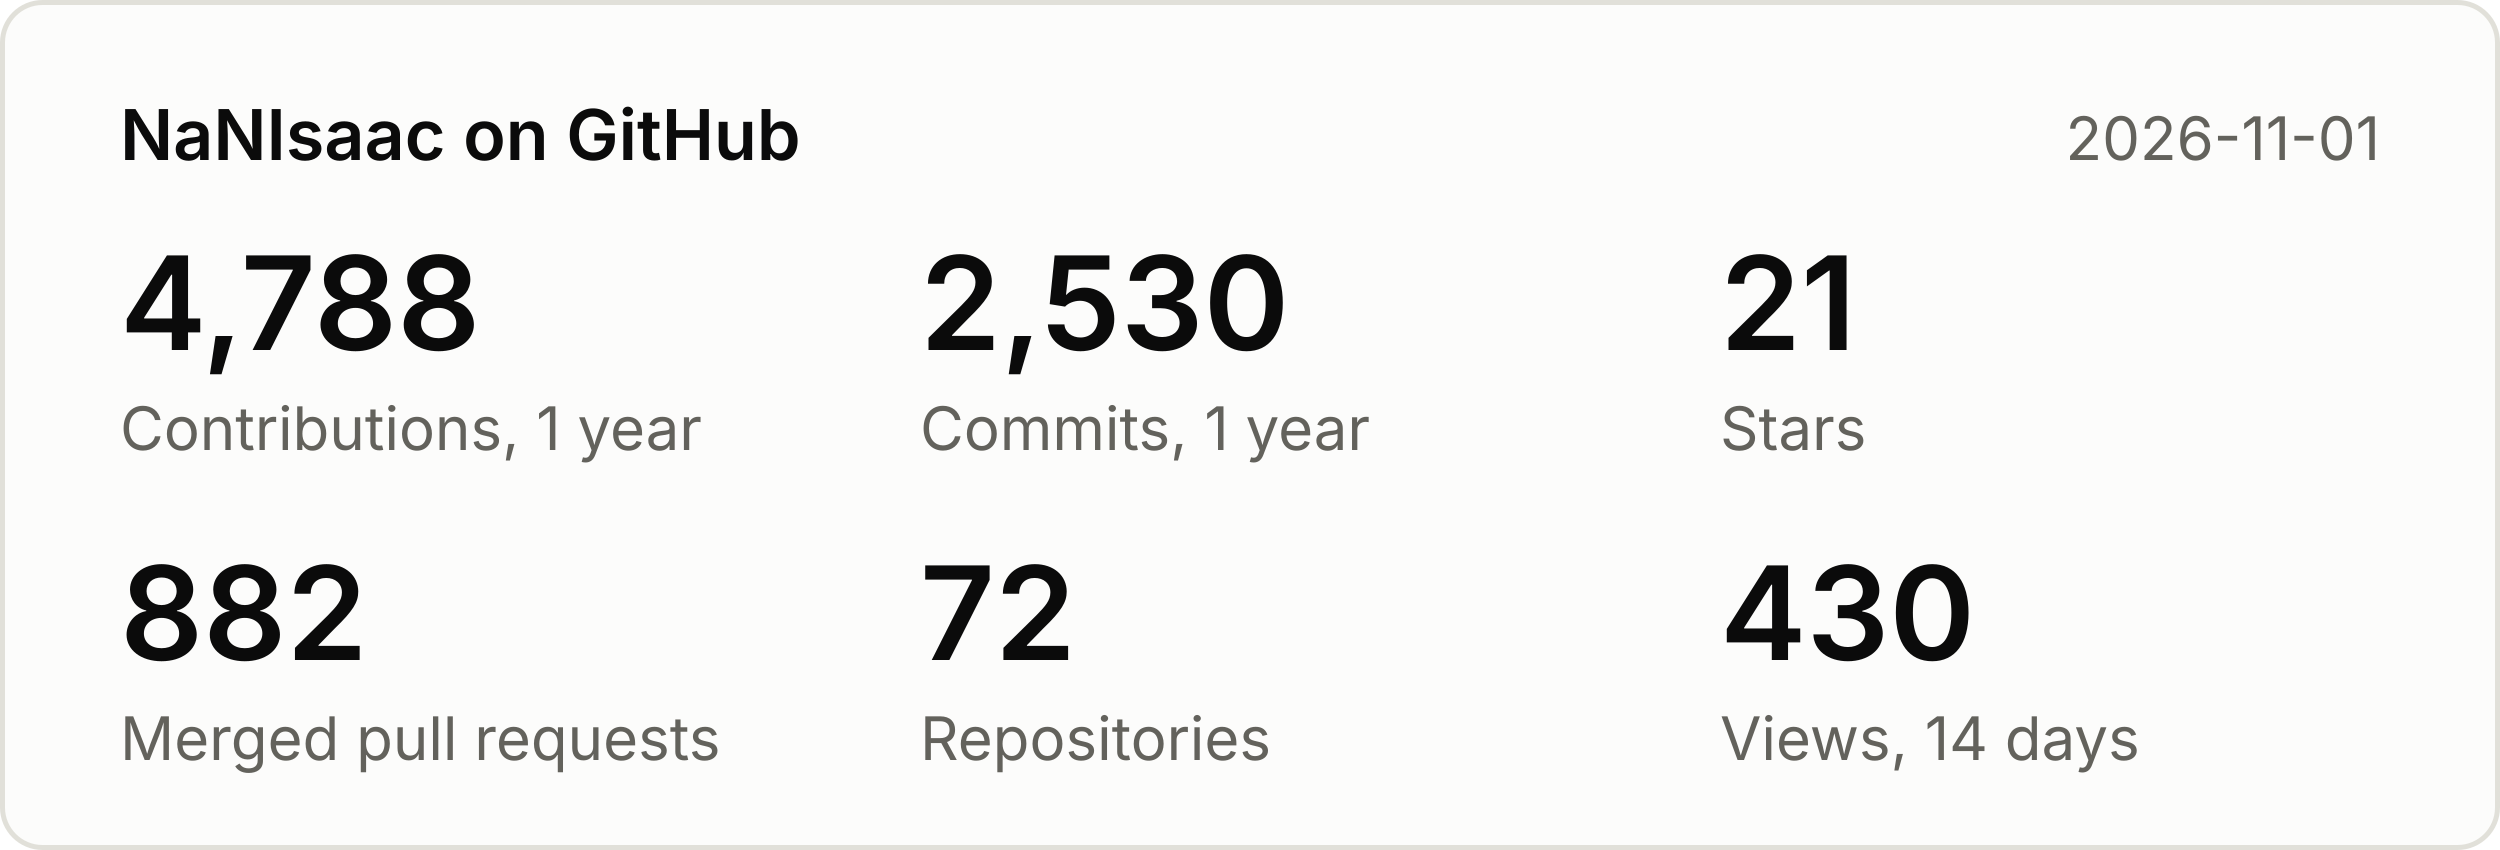
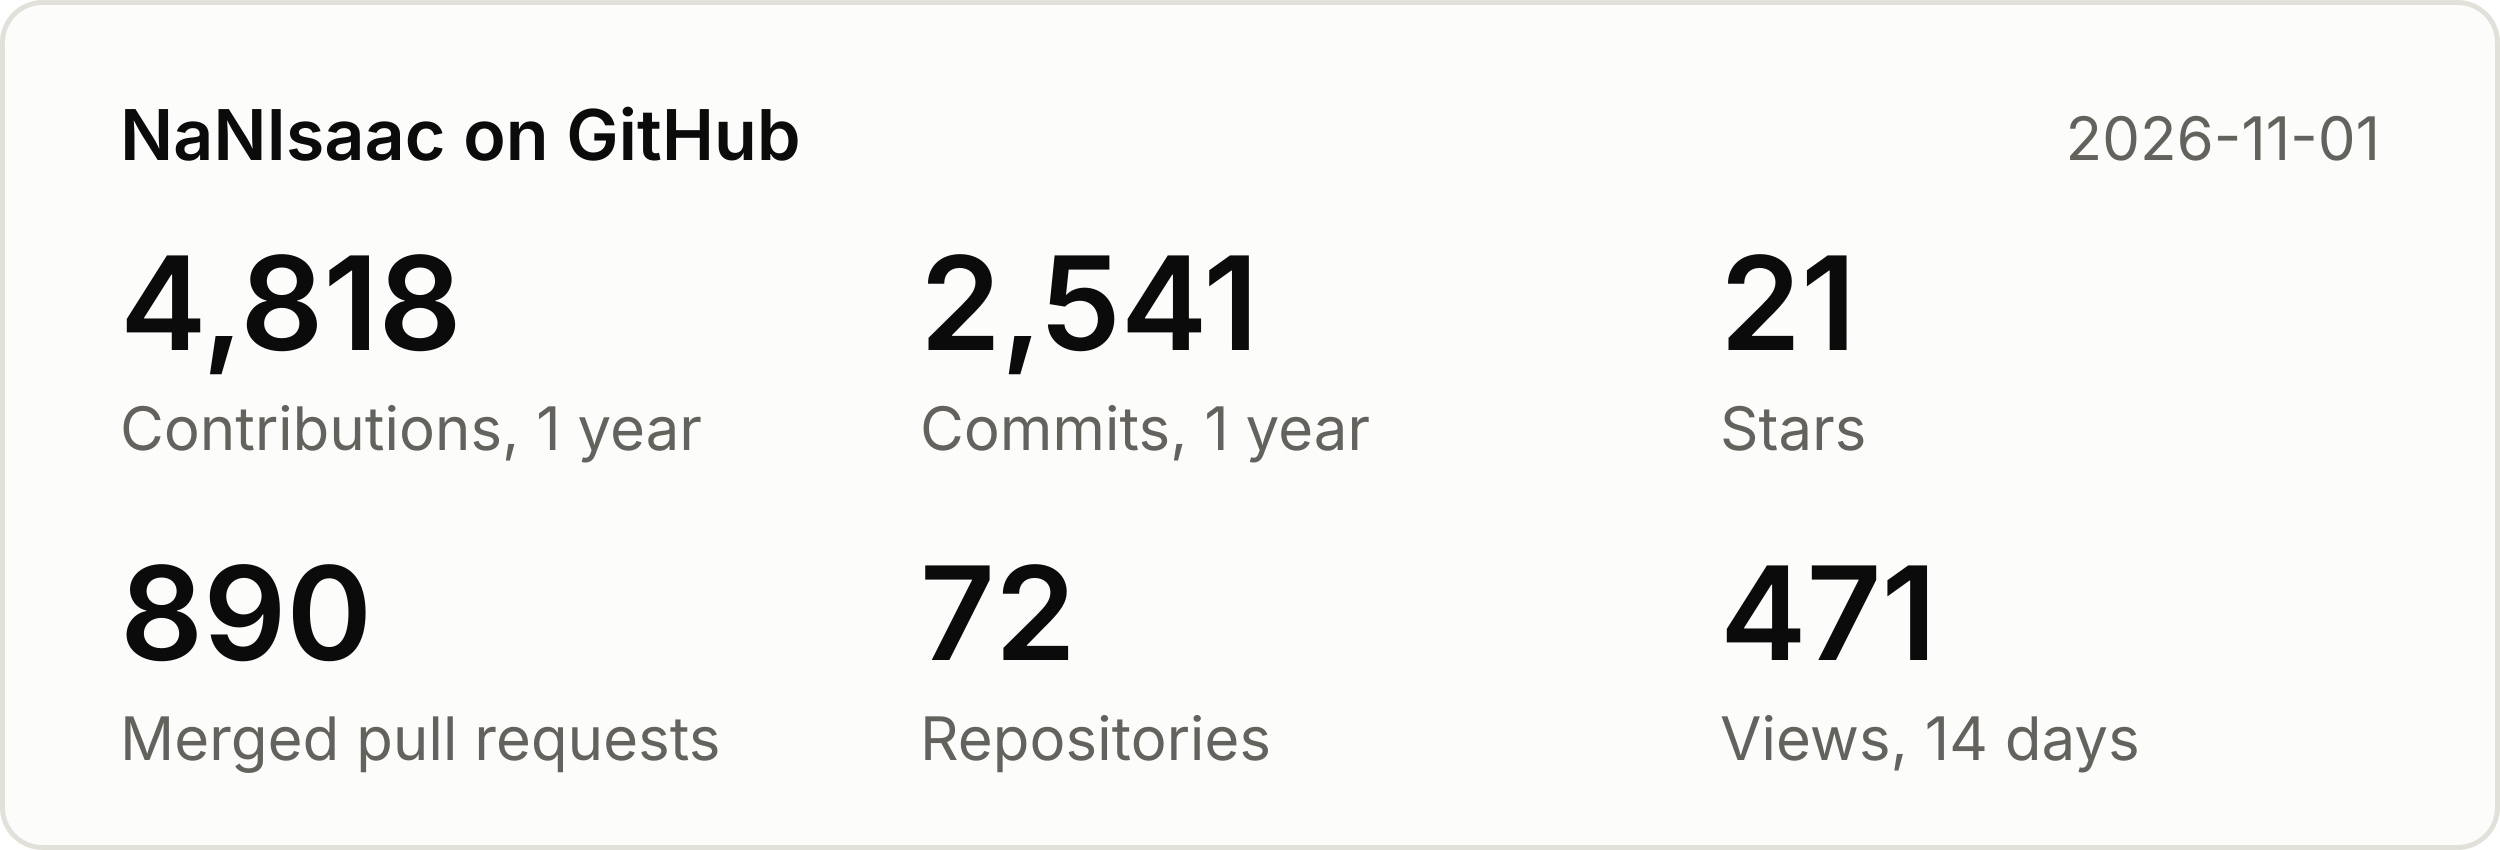
<svg xmlns="http://www.w3.org/2000/svg" width="500" height="170" viewBox="0 0 500 170" font-family="system-ui,-apple-system,Segoe UI,sans-serif">
  <rect x="0.5" y="0.5" width="499" height="169" rx="8" fill="#fcfcfb" stroke="#e1e0d9" />
  <text x="24" y="32" font-size="14" font-weight="600" fill="#0b0b0b">NaNIsaac on GitHub</text>
  <text x="476" y="32" font-size="12" fill="#63625c" text-anchor="end">2026-11-01</text>
-   <text x="24" y="70" font-size="26" font-weight="600" fill="#0b0b0b">4,788</text>
+   <text x="24" y="70" font-size="26" font-weight="600" fill="#0b0b0b">4,818</text>
  <text x="24" y="90" font-size="12" fill="#63625c">Contributions, 1 year</text>
-   <text x="184" y="70" font-size="26" font-weight="600" fill="#0b0b0b">2,530</text>
+   <text x="184" y="70" font-size="26" font-weight="600" fill="#0b0b0b">2,541</text>
  <text x="184" y="90" font-size="12" fill="#63625c">Commits, 1 year</text>
  <text x="344" y="70" font-size="26" font-weight="600" fill="#0b0b0b">21</text>
  <text x="344" y="90" font-size="12" fill="#63625c">Stars</text>
-   <text x="24" y="132" font-size="26" font-weight="600" fill="#0b0b0b">882</text>
+   <text x="24" y="132" font-size="26" font-weight="600" fill="#0b0b0b">890</text>
  <text x="24" y="152" font-size="12" fill="#63625c">Merged pull requests</text>
  <text x="184" y="132" font-size="26" font-weight="600" fill="#0b0b0b">72</text>
  <text x="184" y="152" font-size="12" fill="#63625c">Repositories</text>
-   <text x="344" y="132" font-size="26" font-weight="600" fill="#0b0b0b">430</text>
+   <text x="344" y="132" font-size="26" font-weight="600" fill="#0b0b0b">471</text>
  <text x="344" y="152" font-size="12" fill="#63625c">Views, 14 days</text>
</svg>
